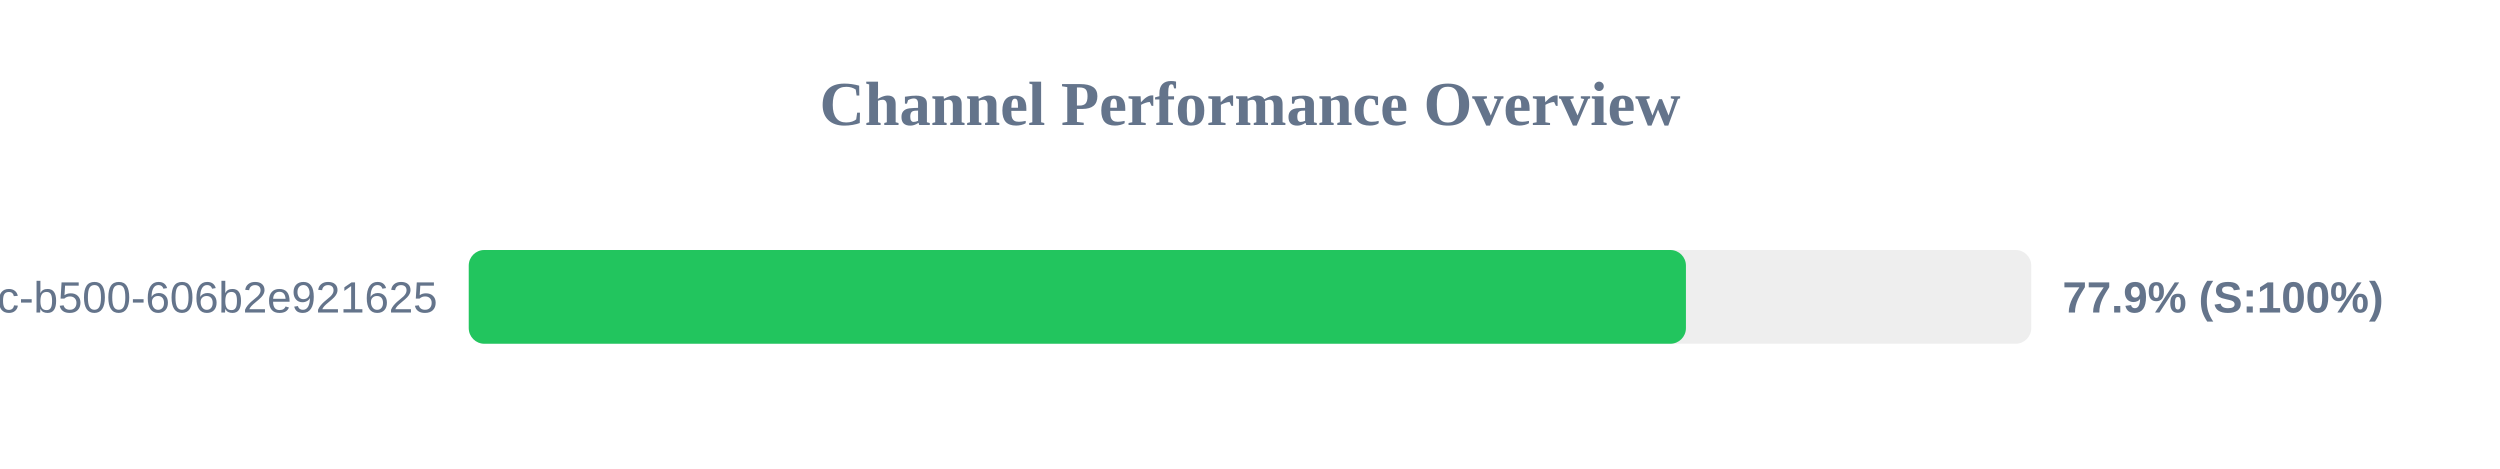
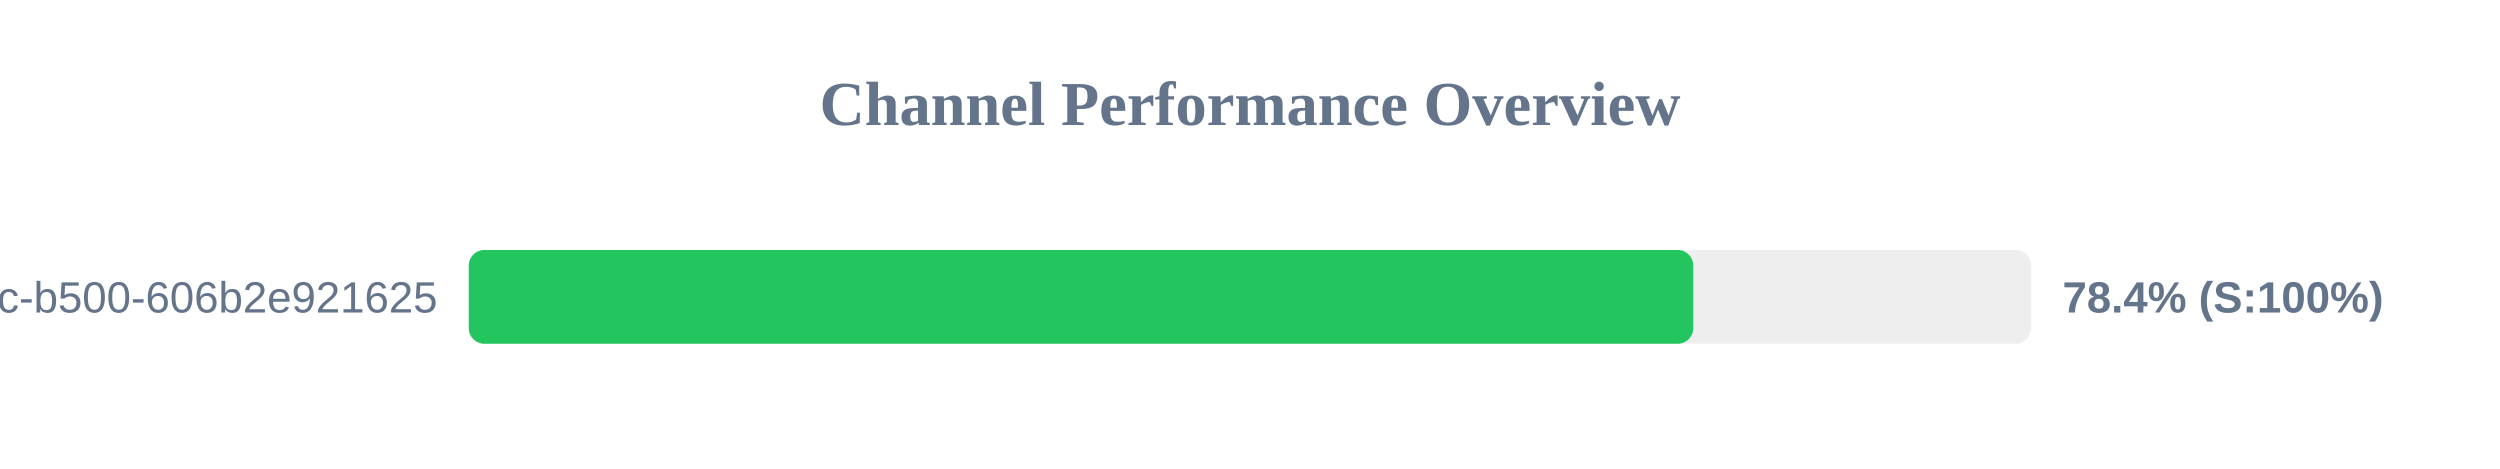
<svg xmlns="http://www.w3.org/2000/svg" width="800" height="150" version="1.1">
  <style>
        .row { font: 14px Arial; fill: #64748b; }
        .score { font: bold 14px Arial; fill: #64748b; }
    </style>
  <text x="400" y="40" text-anchor="middle" font-size="20px" font-weight="bold" fill="#64748b">Channel Performance Overview</text>
  <rect x="150" y="80" width="500" height="30" fill="#eee" rx="5" />
-   <rect x="150" y="80" width="389.5" height="30" fill="#22c55e" rx="5" />
+   <rect x="150" y="80" width="391.85" height="30" fill="#22c55e" rx="5" />
  <text x="140" y="100" text-anchor="end" class="row">?uuid=f901861b-6491-450c-b500-606b2e921625</text>
-   <text x="660" y="100" text-anchor="start" class="score">77.9% (S:100%)</text>
+   <text x="660" y="100" text-anchor="start" class="score">78.4% (S:100%)</text>
</svg>
